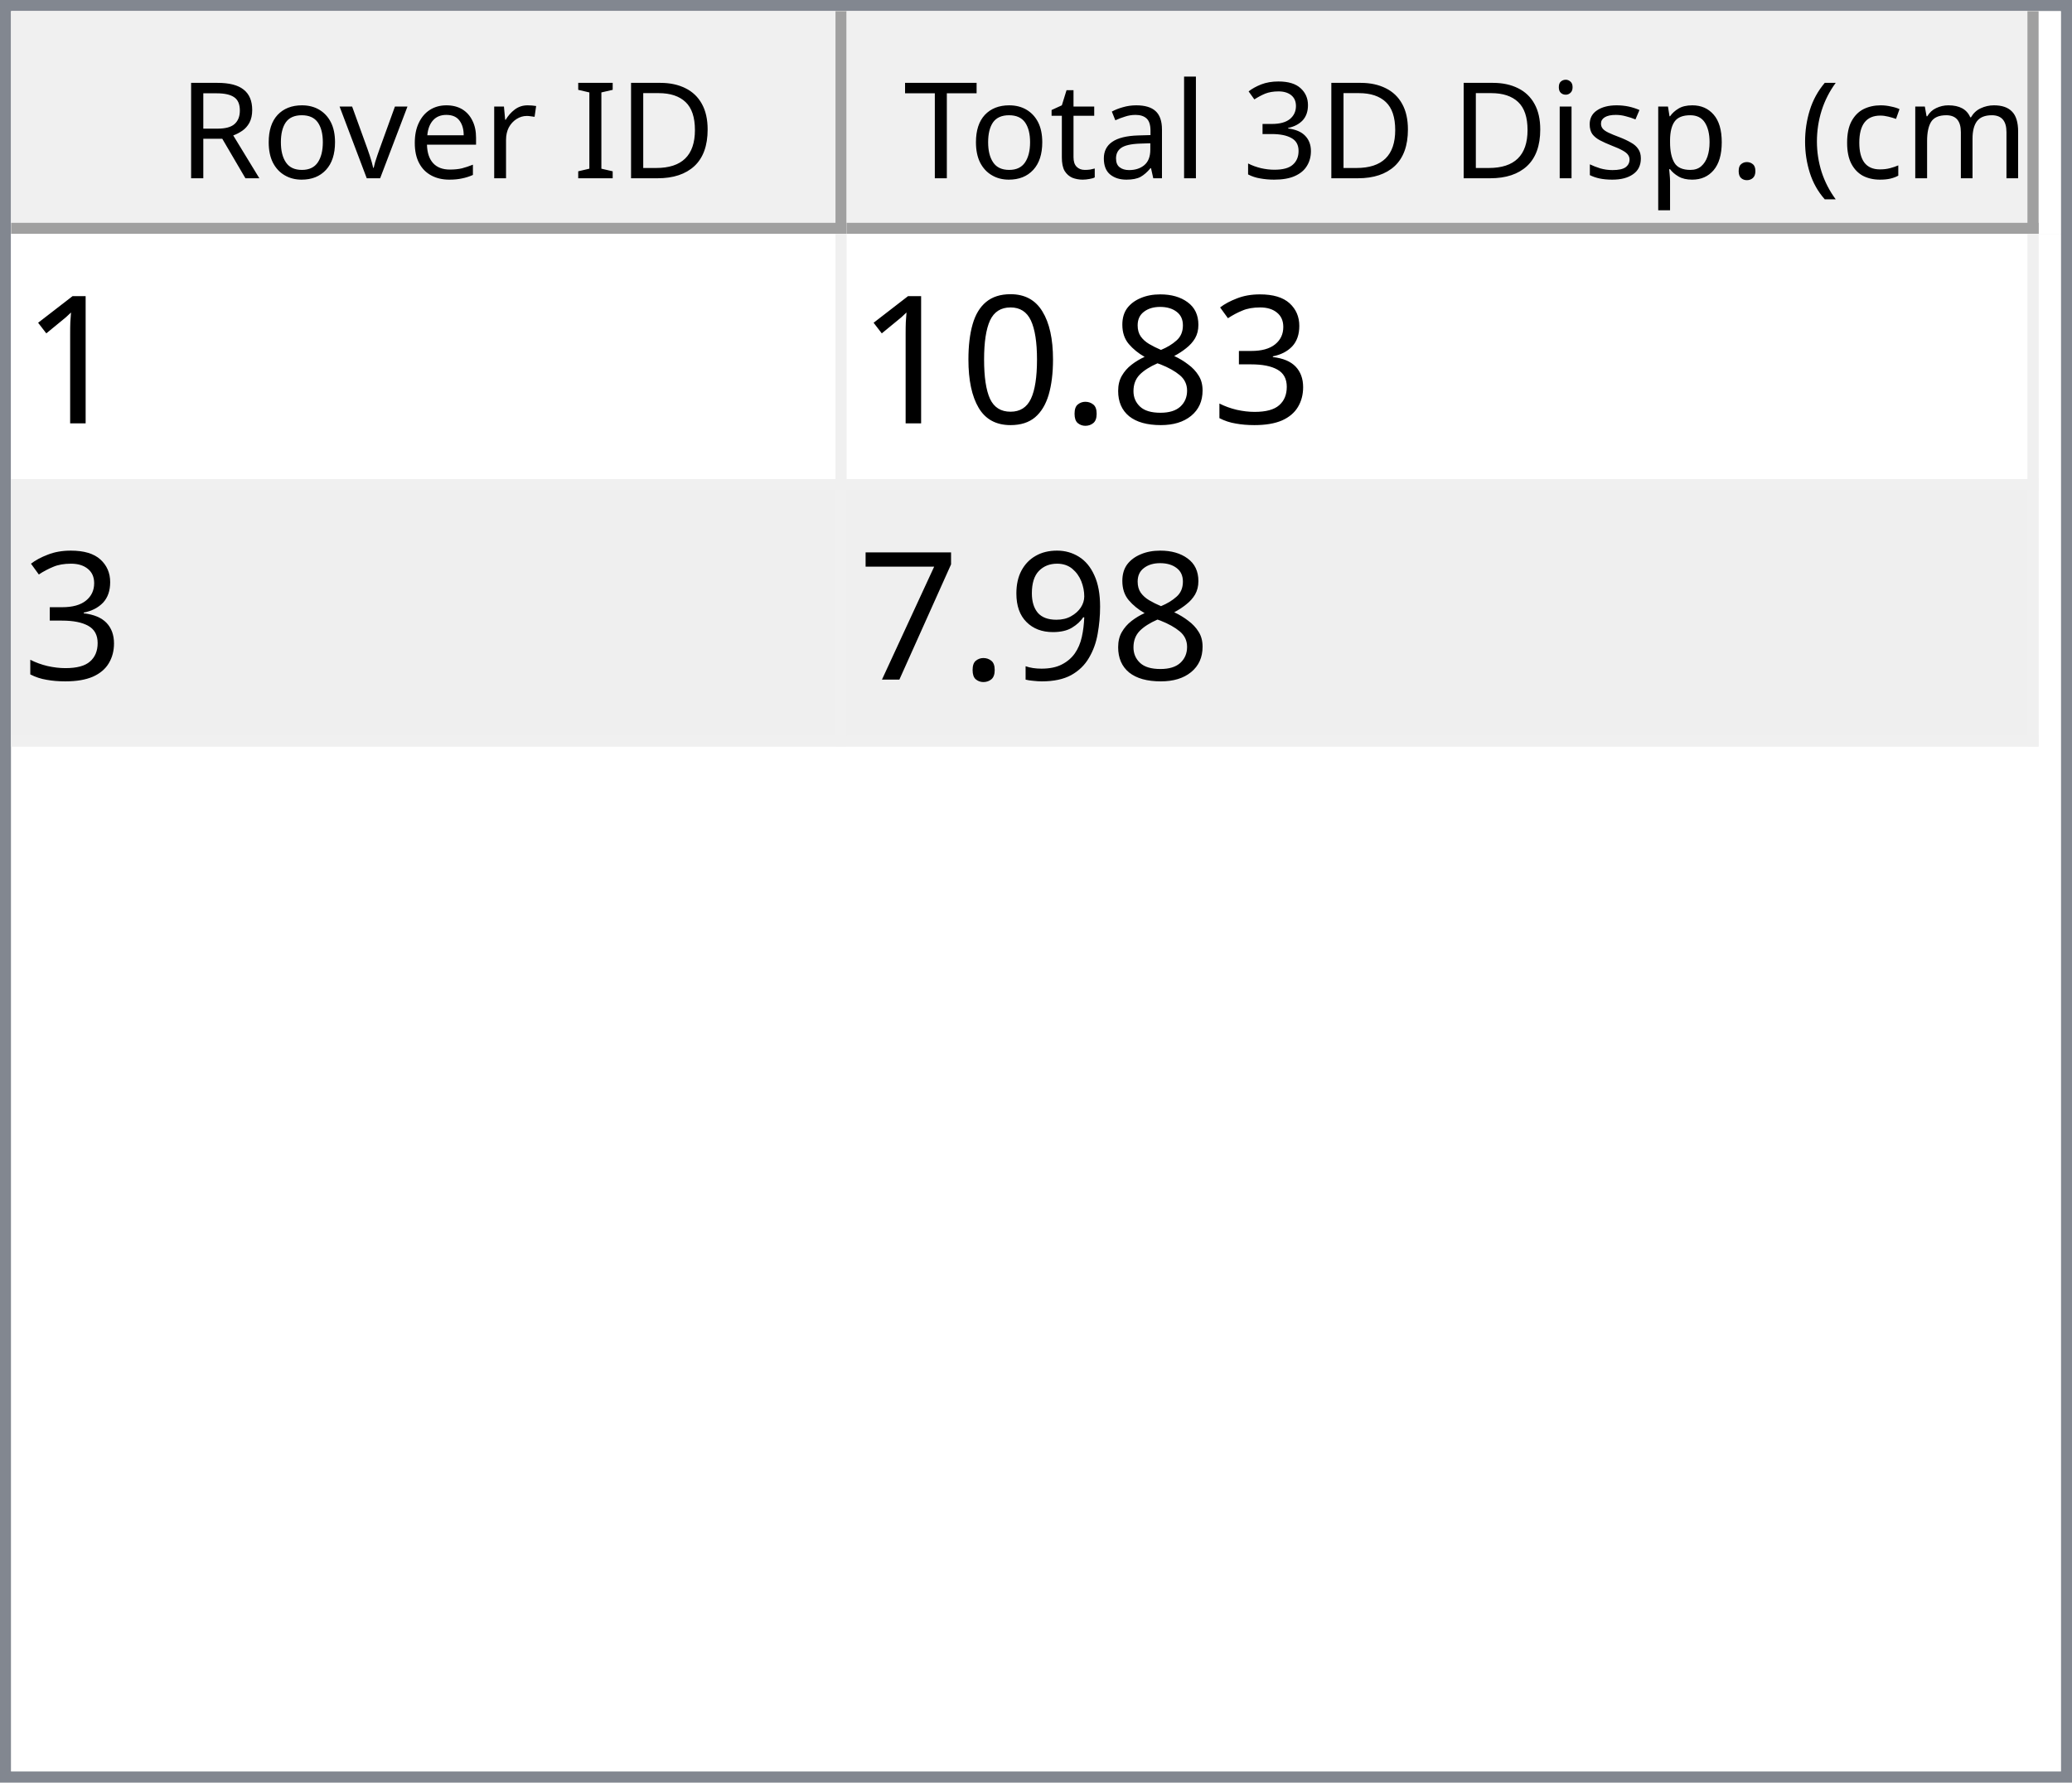
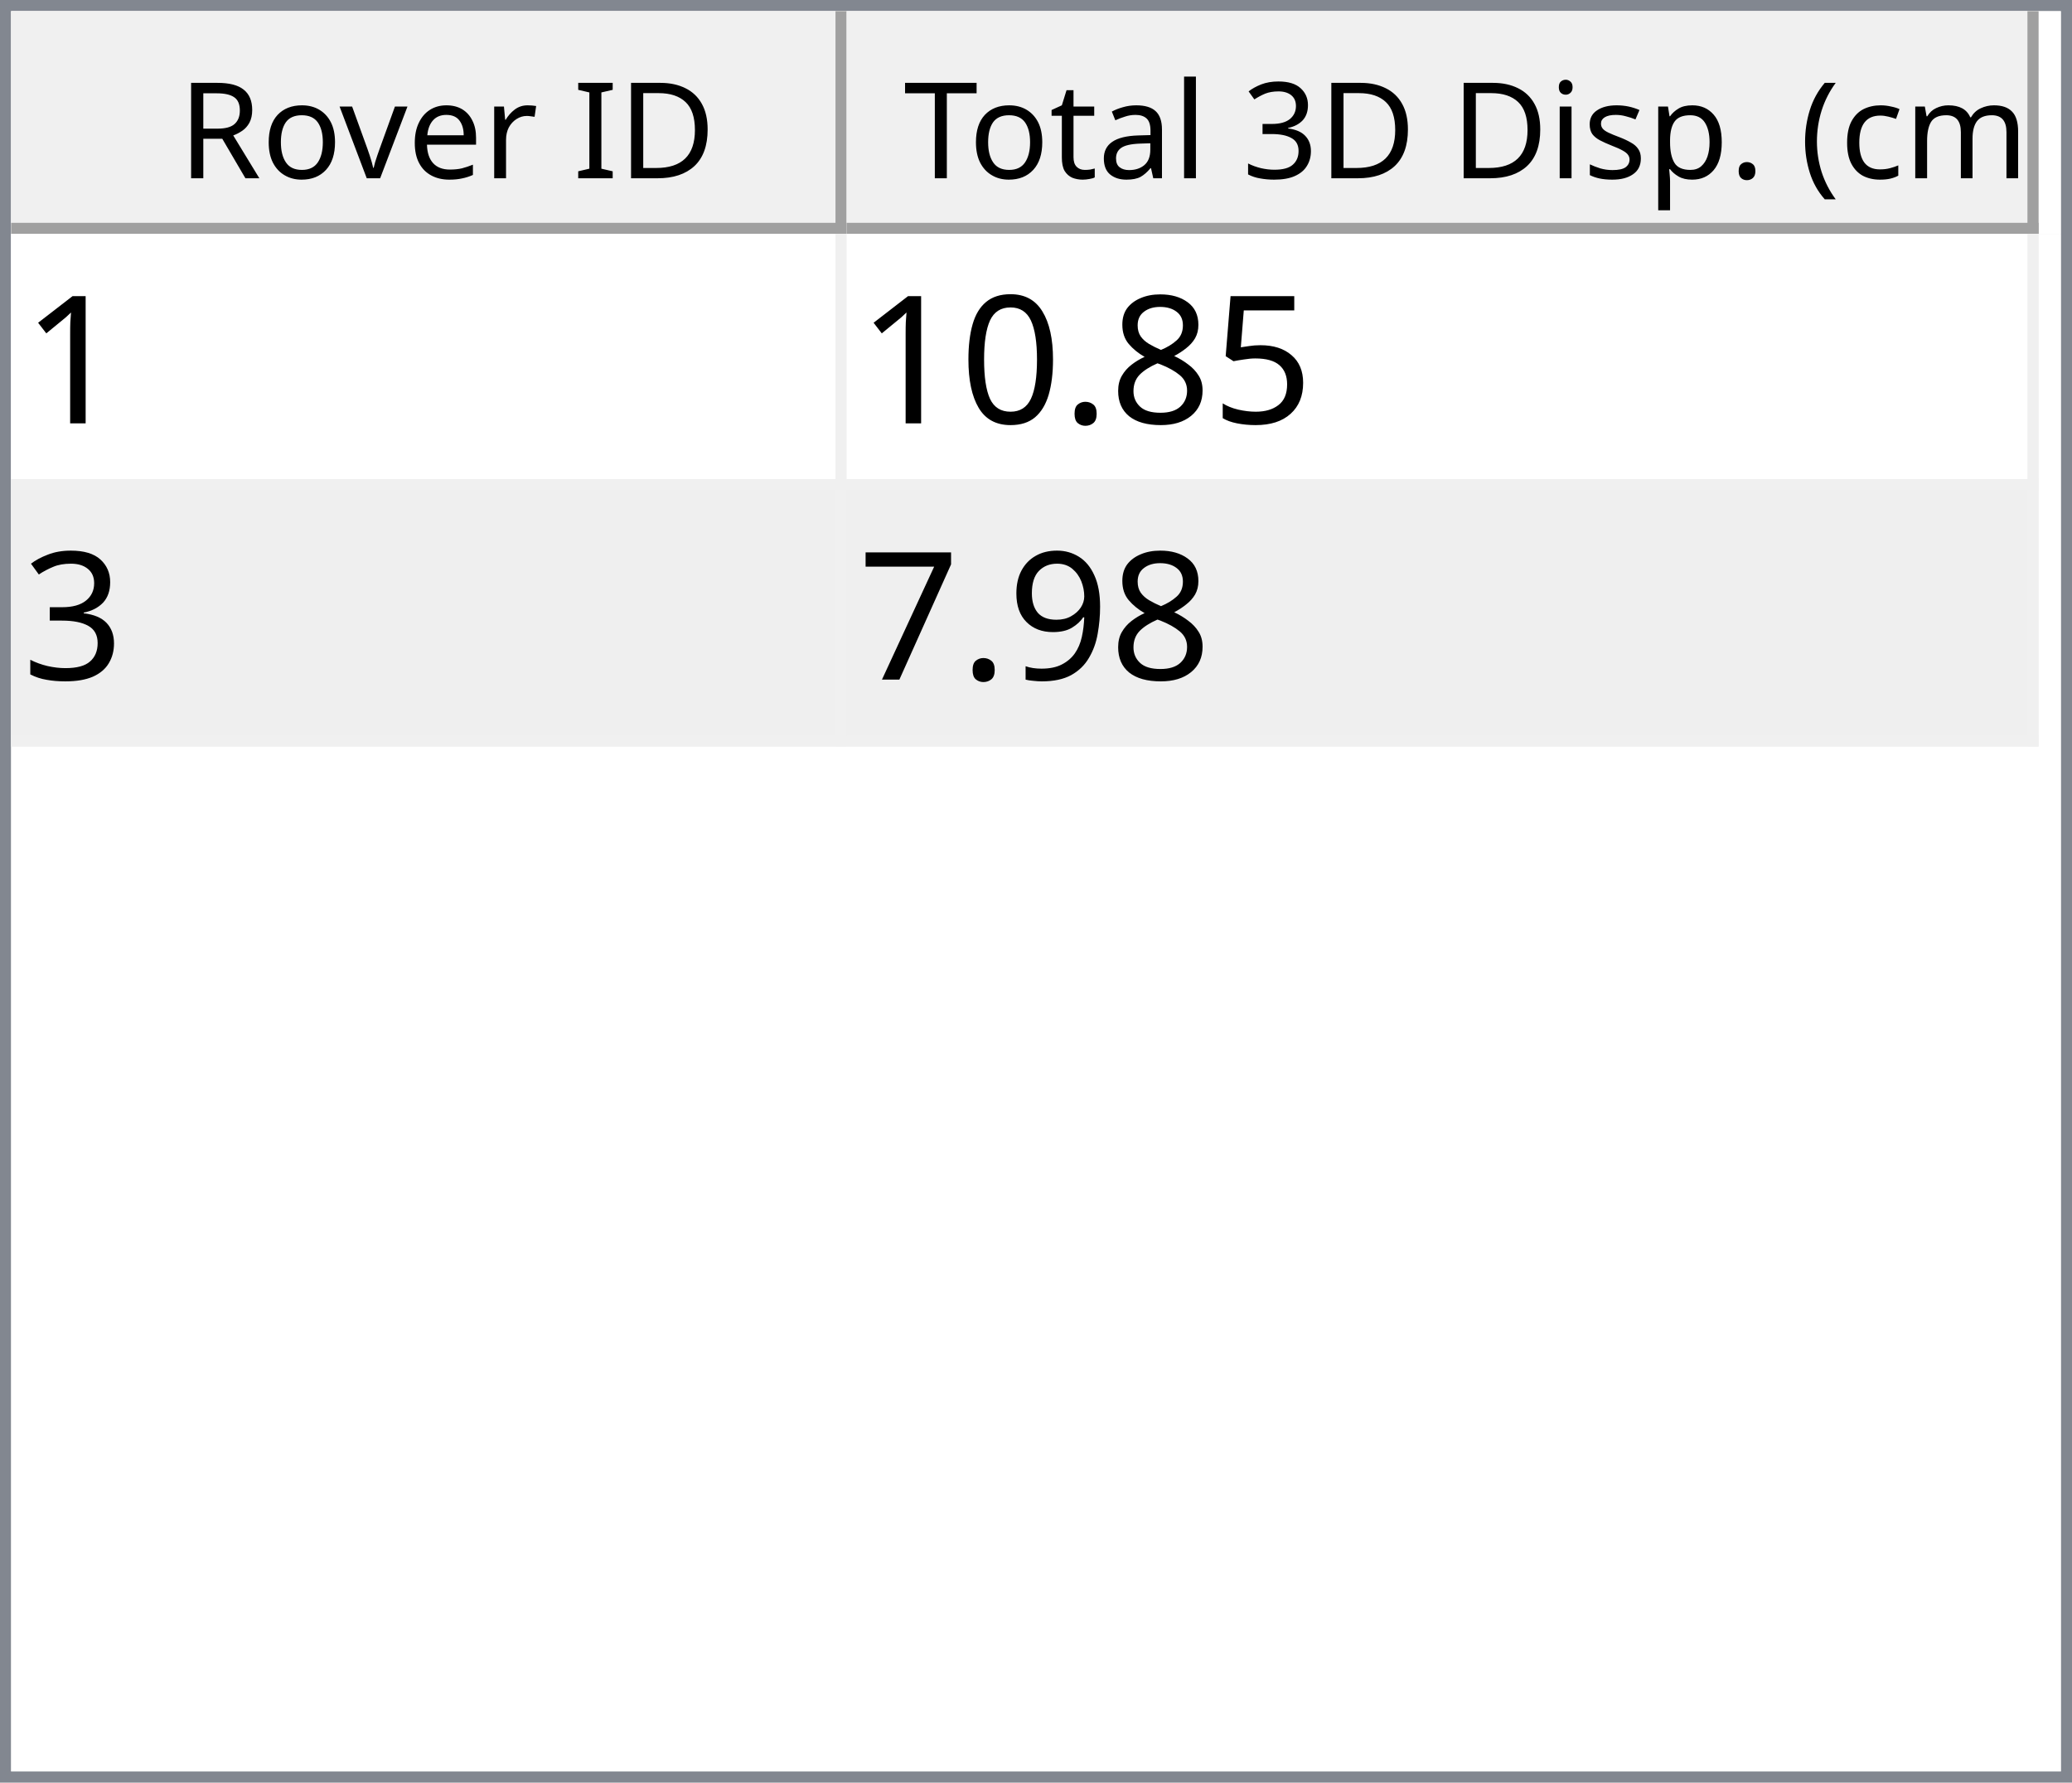
<svg xmlns="http://www.w3.org/2000/svg" style="fill-opacity:1; color-rendering:auto; color-interpolation:auto; text-rendering:auto; stroke:black; stroke-linecap:square; stroke-miterlimit:10; shape-rendering:auto; stroke-opacity:1; fill:black; stroke-dasharray:none; font-weight:normal; stroke-width:1; font-family:'Dialog'; font-style:normal; stroke-linejoin:miter; font-size:12px; stroke-dashoffset:0; image-rendering:auto;" width="186" height="160">
  <defs id="genericDefs" />
  <g>
    <defs id="defs1">
      <clipPath clipPathUnits="userSpaceOnUse" id="clipPath1">
        <path d="M0 0 L186 0 L186 160 L0 160 L0 0 Z" />
      </clipPath>
      <clipPath clipPathUnits="userSpaceOnUse" id="clipPath2">
        <path d="M0 0 L0 160 L186 160 L186 0 Z" />
      </clipPath>
      <clipPath clipPathUnits="userSpaceOnUse" id="clipPath3">
        <path d="M0 0 L0 20 L184 20 L184 0 Z" />
      </clipPath>
      <clipPath clipPathUnits="userSpaceOnUse" id="clipPath4">
        <path d="M0 0 L0 20 L75 20 L75 0 Z" />
      </clipPath>
      <clipPath clipPathUnits="userSpaceOnUse" id="clipPath5">
        <path d="M1 1 L1 19 L74 19 L74 1 Z" />
      </clipPath>
      <clipPath clipPathUnits="userSpaceOnUse" id="clipPath6">
        <path d="M0 0 L0 18 L73 18 L73 0 Z" />
      </clipPath>
      <clipPath clipPathUnits="userSpaceOnUse" id="clipPath7">
        <path d="M-0.5 -0.5 L-0.5 19.5 L74.5 19.5 L74.5 -0.5 Z" />
      </clipPath>
      <clipPath clipPathUnits="userSpaceOnUse" id="clipPath8">
        <path d="M0 0 L0 20 L107 20 L107 0 Z" />
      </clipPath>
      <clipPath clipPathUnits="userSpaceOnUse" id="clipPath9">
        <path d="M1 1 L1 19 L106 19 L106 1 Z" />
      </clipPath>
      <clipPath clipPathUnits="userSpaceOnUse" id="clipPath10">
        <path d="M0 0 L0 18 L105 18 L105 0 Z" />
      </clipPath>
      <clipPath clipPathUnits="userSpaceOnUse" id="clipPath11">
        <path d="M-0.5 -0.5 L-0.5 19.5 L106.5 19.5 L106.5 -0.5 Z" />
      </clipPath>
      <clipPath clipPathUnits="userSpaceOnUse" id="clipPath12">
        <path d="M0 0 L0 138 L184 138 L184 0 Z" />
      </clipPath>
      <clipPath clipPathUnits="userSpaceOnUse" id="clipPath13">
        <path d="M0 0 L0 46 L182 46 L182 0 Z" />
      </clipPath>
      <clipPath clipPathUnits="userSpaceOnUse" id="clipPath14">
        <path d="M-0.5 -0.5 L-0.5 45.5 L181.5 45.5 L181.5 -0.5 Z" />
      </clipPath>
      <clipPath clipPathUnits="userSpaceOnUse" id="clipPath15">
        <path d="M0 0 L0 22 L74 22 L74 0 Z" />
      </clipPath>
      <clipPath clipPathUnits="userSpaceOnUse" id="clipPath16">
        <path d="M0 0 L0 22 L106 22 L106 0 Z" />
      </clipPath>
      <font horiz-adv-x="64.551" id="font1">
        <font-face ascent="107.91" descent="25.098" units-per-em="100" style="font-style:normal; font-family:Segoe UI; font-weight:normal;" />
        <missing-glyph horiz-adv-x="64.551" d="M8.109 0 L8.109 68.266 L56.453 68.266 L56.453 0 L8.109 0 ZM15.328 7.234 L49.219 7.234 L49.219 61.031 L15.328 61.031 L15.328 7.234 Z" />
        <glyph unicode="D" horiz-adv-x="70.117" d="M9.188 0 L9.188 70.016 L28.516 70.016 Q65.531 70.016 65.531 35.891 Q65.531 19.672 55.25 9.836 Q44.969 0 27.734 0 L9.188 0 ZM17.391 62.594 L17.391 7.422 L27.828 7.422 Q41.609 7.422 49.273 14.797 Q56.938 22.172 56.938 35.688 Q56.938 62.594 28.328 62.594 L17.391 62.594 Z" />
        <glyph unicode="I" horiz-adv-x="26.611" d="M17.391 0 L9.188 0 L9.188 70.016 L17.391 70.016 L17.391 0 Z" />
        <glyph unicode=" " horiz-adv-x="27.393" d="" />
        <glyph unicode="r" horiz-adv-x="34.766" d="M34.188 41.891 Q32.078 43.5 28.125 43.5 Q23 43.5 19.555 38.672 Q16.109 33.844 16.109 25.484 L16.109 0 L8.109 0 L8.109 50 L16.109 50 L16.109 39.703 L16.312 39.703 Q18.016 44.969 21.531 47.922 Q25.047 50.875 29.391 50.875 Q32.516 50.875 34.188 50.203 L34.188 41.891 Z" />
        <glyph unicode="e" horiz-adv-x="52.295" d="M48.297 23 L12.984 23 Q13.188 14.656 17.484 10.109 Q21.781 5.562 29.297 5.562 Q37.75 5.562 44.828 11.141 L44.828 3.609 Q38.234 -1.172 27.391 -1.172 Q16.797 -1.172 10.742 5.641 Q4.688 12.453 4.688 24.812 Q4.688 36.469 11.305 43.82 Q17.922 51.172 27.734 51.172 Q37.547 51.172 42.922 44.828 Q48.297 38.484 48.297 27.203 L48.297 23 ZM40.094 29.781 Q40.047 36.719 36.75 40.578 Q33.453 44.438 27.594 44.438 Q21.922 44.438 17.969 40.383 Q14.016 36.328 13.094 29.781 L40.094 29.781 Z" />
        <glyph unicode="v" horiz-adv-x="47.9" d="M47.406 50 L27.484 0 L19.625 0 L0.688 50 L9.469 50 L22.172 13.672 Q23.578 9.672 23.922 6.688 L24.125 6.688 Q24.609 10.453 25.688 13.484 L38.969 50 L47.406 50 Z" />
        <glyph unicode="o" horiz-adv-x="58.594" d="M29 -1.172 Q17.922 -1.172 11.305 5.836 Q4.688 12.844 4.688 24.422 Q4.688 37.016 11.57 44.094 Q18.453 51.172 30.172 51.172 Q41.359 51.172 47.633 44.289 Q53.906 37.406 53.906 25.203 Q53.906 13.234 47.141 6.031 Q40.375 -1.172 29 -1.172 ZM29.594 44.438 Q21.875 44.438 17.383 39.188 Q12.891 33.938 12.891 24.703 Q12.891 15.828 17.43 10.695 Q21.969 5.562 29.594 5.562 Q37.359 5.562 41.531 10.594 Q45.703 15.625 45.703 24.906 Q45.703 34.281 41.531 39.359 Q37.359 44.438 29.594 44.438 Z" />
        <glyph unicode="R" horiz-adv-x="59.814" d="M59.375 0 L49.609 0 L37.891 19.625 Q36.281 22.359 34.766 24.289 Q33.25 26.219 31.664 27.438 Q30.078 28.656 28.25 29.219 Q26.422 29.781 24.125 29.781 L17.391 29.781 L17.391 0 L9.188 0 L9.188 70.016 L30.078 70.016 Q34.672 70.016 38.555 68.867 Q42.438 67.719 45.289 65.375 Q48.141 63.031 49.758 59.547 Q51.375 56.062 51.375 51.375 Q51.375 47.703 50.273 44.656 Q49.172 41.609 47.148 39.211 Q45.125 36.812 42.266 35.133 Q39.406 33.453 35.844 32.516 L35.844 32.328 Q37.594 31.547 38.891 30.547 Q40.188 29.547 41.359 28.18 Q42.531 26.812 43.68 25.078 Q44.828 23.344 46.234 21.047 L59.375 0 ZM17.391 62.594 L17.391 37.203 L28.516 37.203 Q31.594 37.203 34.203 38.133 Q36.812 39.062 38.719 40.797 Q40.625 42.531 41.703 45.047 Q42.781 47.562 42.781 50.688 Q42.781 56.297 39.141 59.445 Q35.5 62.594 28.609 62.594 L17.391 62.594 Z" />
        <glyph unicode=")" horiz-adv-x="30.176" d="M8.297 -15.922 L1.172 -15.922 Q16.406 2.344 16.406 26.812 Q16.406 51.469 1.078 70.016 L8.297 70.016 Q23.531 52.156 23.531 26.703 Q23.531 1.375 8.297 -15.922 Z" />
        <glyph unicode="m" horiz-adv-x="86.133" d="M79.109 0 L71.094 0 L71.094 28.719 Q71.094 37.016 68.531 40.727 Q65.969 44.438 59.906 44.438 Q54.781 44.438 51.195 39.75 Q47.609 35.062 47.609 28.516 L47.609 0 L39.594 0 L39.594 29.688 Q39.594 44.438 28.219 44.438 Q22.953 44.438 19.531 40.016 Q16.109 35.594 16.109 28.516 L16.109 0 L8.109 0 L8.109 50 L16.109 50 L16.109 42.094 L16.312 42.094 Q21.625 51.172 31.844 51.172 Q36.969 51.172 40.773 48.312 Q44.578 45.453 46 40.828 Q51.562 51.172 62.594 51.172 Q79.109 51.172 79.109 30.812 L79.109 0 Z" />
        <glyph unicode="c" horiz-adv-x="46.191" d="M42.188 2.297 Q36.422 -1.172 28.516 -1.172 Q17.828 -1.172 11.258 5.789 Q4.688 12.75 4.688 23.828 Q4.688 36.188 11.766 43.68 Q18.844 51.172 30.672 51.172 Q37.25 51.172 42.281 48.734 L42.281 40.531 Q36.719 44.438 30.375 44.438 Q22.703 44.438 17.797 38.945 Q12.891 33.453 12.891 24.516 Q12.891 15.719 17.508 10.641 Q22.125 5.562 29.891 5.562 Q36.422 5.562 42.188 9.906 L42.188 2.297 Z" />
        <glyph unicode="(" horiz-adv-x="30.176" d="M29.109 -15.922 L21.969 -15.922 Q6.844 1.375 6.844 26.703 Q6.844 52.156 21.969 70.016 L29.203 70.016 Q13.875 51.469 13.875 26.812 Q13.875 2.344 29.109 -15.922 Z" />
        <glyph unicode="." horiz-adv-x="21.68" d="M10.891 -1.078 Q8.641 -1.078 7.055 0.539 Q5.469 2.156 5.469 4.391 Q5.469 6.641 7.055 8.273 Q8.641 9.906 10.891 9.906 Q13.188 9.906 14.797 8.273 Q16.406 6.641 16.406 4.391 Q16.406 2.156 14.797 0.539 Q13.188 -1.078 10.891 -1.078 Z" />
        <glyph unicode="p" horiz-adv-x="58.789" d="M16.312 7.234 L16.109 7.234 L16.109 -23 L8.109 -23 L8.109 50 L16.109 50 L16.109 41.219 L16.312 41.219 Q22.219 51.172 33.594 51.172 Q43.266 51.172 48.688 44.461 Q54.109 37.75 54.109 26.469 Q54.109 13.922 48 6.375 Q41.891 -1.172 31.297 -1.172 Q21.578 -1.172 16.312 7.234 ZM16.109 27.391 L16.109 20.406 Q16.109 14.203 20.141 9.883 Q24.172 5.562 30.375 5.562 Q37.641 5.562 41.773 11.133 Q45.906 16.703 45.906 26.609 Q45.906 34.969 42.047 39.703 Q38.188 44.438 31.594 44.438 Q24.609 44.438 20.359 39.578 Q16.109 34.719 16.109 27.391 Z" />
        <glyph unicode="s" horiz-adv-x="42.432" d="M5.078 1.812 L5.078 10.406 Q11.625 5.562 19.484 5.562 Q30.031 5.562 30.031 12.594 Q30.031 14.594 29.125 15.992 Q28.219 17.391 26.68 18.461 Q25.141 19.531 23.07 20.383 Q21 21.234 18.609 22.172 Q15.281 23.484 12.766 24.828 Q10.25 26.172 8.57 27.859 Q6.891 29.547 6.031 31.695 Q5.172 33.844 5.172 36.719 Q5.172 40.234 6.789 42.945 Q8.406 45.656 11.086 47.484 Q13.766 49.312 17.211 50.242 Q20.656 51.172 24.312 51.172 Q30.812 51.172 35.938 48.922 L35.938 40.828 Q30.422 44.438 23.25 44.438 Q21 44.438 19.195 43.922 Q17.391 43.406 16.094 42.477 Q14.797 41.547 14.086 40.258 Q13.375 38.969 13.375 37.406 Q13.375 35.453 14.086 34.133 Q14.797 32.812 16.164 31.789 Q17.531 30.766 19.484 29.938 Q21.438 29.109 23.922 28.125 Q27.25 26.859 29.883 25.516 Q32.516 24.172 34.375 22.484 Q36.234 20.797 37.234 18.602 Q38.234 16.406 38.234 13.375 Q38.234 9.672 36.602 6.938 Q34.969 4.203 32.234 2.398 Q29.5 0.594 25.93 -0.289 Q22.359 -1.172 18.453 -1.172 Q10.75 -1.172 5.078 1.812 Z" />
        <glyph unicode="i" horiz-adv-x="24.219" d="M12.203 62.703 Q10.062 62.703 8.547 64.164 Q7.031 65.625 7.031 67.875 Q7.031 70.125 8.547 71.609 Q10.062 73.094 12.203 73.094 Q14.406 73.094 15.945 71.609 Q17.484 70.125 17.484 67.875 Q17.484 65.719 15.945 64.211 Q14.406 62.703 12.203 62.703 ZM16.109 0 L8.109 0 L8.109 50 L16.109 50 L16.109 0 Z" />
        <glyph unicode="3" horiz-adv-x="53.906" d="M46.531 19.828 Q46.531 15.094 44.75 11.211 Q42.969 7.328 39.719 4.57 Q36.469 1.812 31.93 0.297 Q27.391 -1.219 21.922 -1.219 Q11.922 -1.219 6 2.594 L6 11.188 Q13.094 5.609 22.219 5.609 Q25.875 5.609 28.828 6.539 Q31.781 7.469 33.906 9.227 Q36.031 10.984 37.18 13.477 Q38.328 15.969 38.328 19.094 Q38.328 32.812 18.797 32.812 L12.984 32.812 L12.984 39.594 L18.5 39.594 Q35.797 39.594 35.797 52.484 Q35.797 64.406 22.609 64.406 Q15.188 64.406 8.688 59.422 L8.688 67.188 Q15.375 71.188 24.609 71.188 Q29 71.188 32.57 69.969 Q36.141 68.75 38.68 66.555 Q41.219 64.359 42.609 61.281 Q44 58.203 44 54.5 Q44 40.672 30.031 36.719 L30.031 36.531 Q33.594 36.141 36.625 34.797 Q39.656 33.453 41.852 31.305 Q44.047 29.156 45.289 26.25 Q46.531 23.344 46.531 19.828 Z" />
        <glyph unicode="l" horiz-adv-x="24.219" d="M16.109 0 L8.109 0 L8.109 74.031 L16.109 74.031 L16.109 0 Z" />
        <glyph unicode="a" horiz-adv-x="50.879" d="M43.891 0 L35.891 0 L35.891 7.812 L35.688 7.812 Q30.469 -1.172 20.312 -1.172 Q12.844 -1.172 8.617 2.781 Q4.391 6.734 4.391 13.281 Q4.391 27.297 20.906 29.594 L35.891 31.688 Q35.891 44.438 25.594 44.438 Q16.547 44.438 9.281 38.281 L9.281 46.484 Q16.656 51.172 26.266 51.172 Q43.891 51.172 43.891 32.516 L43.891 0 ZM35.891 25.297 L23.828 23.641 Q18.266 22.859 15.43 20.875 Q12.594 18.891 12.594 13.875 Q12.594 10.203 15.211 7.883 Q17.828 5.562 22.172 5.562 Q28.125 5.562 32.008 9.742 Q35.891 13.922 35.891 20.312 L35.891 25.297 Z" />
        <glyph unicode="t" horiz-adv-x="33.887" d="M31.297 0.484 Q28.469 -1.078 23.828 -1.078 Q10.688 -1.078 10.688 13.578 L10.688 43.172 L2.094 43.172 L2.094 50 L10.688 50 L10.688 62.203 L18.703 64.797 L18.703 50 L31.297 50 L31.297 43.172 L18.703 43.172 L18.703 14.984 Q18.703 9.969 20.414 7.82 Q22.125 5.672 26.078 5.672 Q29.109 5.672 31.297 7.328 L31.297 0.484 Z" />
        <glyph unicode="T" horiz-adv-x="52.393" d="M50.594 62.594 L30.375 62.594 L30.375 0 L22.172 0 L22.172 62.594 L2 62.594 L2 70.016 L50.594 70.016 L50.594 62.594 Z" />
      </font>
      <font horiz-adv-x="75.0" id="font2">
        <font-face ascent="100.537" descent="21.973" units-per-em="100" style="font-style:normal; font-family:sans-serif; font-weight:normal;" />
        <missing-glyph horiz-adv-x="75.0" d="M12.5 0 L12.5 62.5 L62.5 62.5 L62.5 0 L12.5 0 ZM14.062 1.562 L60.938 1.562 L60.938 60.938 L14.062 60.938 L14.062 1.562 Z" />
        <glyph unicode="1" horiz-adv-x="55.615" d="M37.25 0 L28.469 0 L28.469 56 Q25.297 52.984 20.141 49.953 Q14.984 46.922 10.891 45.406 L10.891 53.906 Q18.266 57.375 23.781 62.305 Q29.297 67.234 31.594 71.875 L37.25 71.875 L37.25 0 Z" />
-         <glyph unicode="3" horiz-adv-x="55.615" d="M4.203 18.891 L12.984 20.062 Q14.5 12.594 18.141 9.297 Q21.781 6 27 6 Q33.203 6 37.477 10.297 Q41.75 14.594 41.75 20.953 Q41.75 27 37.797 30.93 Q33.844 34.859 27.734 34.859 Q25.25 34.859 21.531 33.891 L22.516 41.609 Q23.391 41.5 23.922 41.5 Q29.547 41.5 34.039 44.43 Q38.531 47.359 38.531 53.469 Q38.531 58.297 35.258 61.477 Q31.984 64.656 26.812 64.656 Q21.688 64.656 18.266 61.43 Q14.844 58.203 13.875 51.766 L5.078 53.328 Q6.688 62.156 12.398 67.016 Q18.109 71.875 26.609 71.875 Q32.469 71.875 37.398 69.359 Q42.328 66.844 44.945 62.5 Q47.562 58.156 47.562 53.266 Q47.562 48.641 45.07 44.828 Q42.578 41.016 37.703 38.766 Q44.047 37.312 47.562 32.695 Q51.078 28.078 51.078 21.141 Q51.078 11.766 44.242 5.25 Q37.406 -1.266 26.953 -1.266 Q17.531 -1.266 11.305 4.352 Q5.078 9.969 4.203 18.891 Z" />
+         <glyph unicode="5" horiz-adv-x="55.615" d="M4.156 18.75 L13.375 19.531 Q14.406 12.797 18.141 9.398 Q21.875 6 27.156 6 Q33.5 6 37.891 10.789 Q42.281 15.578 42.281 23.484 Q42.281 31 38.062 35.352 Q33.844 39.703 27 39.703 Q22.75 39.703 19.336 37.773 Q15.922 35.844 13.969 32.766 L5.719 33.844 L12.641 70.609 L48.25 70.609 L48.25 62.203 L19.672 62.203 L15.828 42.969 Q22.266 47.469 29.344 47.469 Q38.719 47.469 45.164 40.969 Q51.609 34.469 51.609 24.266 Q51.609 14.547 45.953 7.469 Q39.062 -1.219 27.156 -1.219 Q17.391 -1.219 11.211 4.25 Q5.031 9.719 4.156 18.75 Z" />
        <glyph unicode="8" horiz-adv-x="55.615" d="M17.672 38.812 Q12.203 40.828 9.57 44.539 Q6.938 48.25 6.938 53.422 Q6.938 61.234 12.555 66.555 Q18.172 71.875 27.484 71.875 Q36.859 71.875 42.578 66.43 Q48.297 60.984 48.297 53.172 Q48.297 48.188 45.68 44.508 Q43.062 40.828 37.75 38.812 Q44.344 36.672 47.781 31.883 Q51.219 27.094 51.219 20.453 Q51.219 11.281 44.727 5.031 Q38.234 -1.219 27.641 -1.219 Q17.047 -1.219 10.547 5.055 Q4.047 11.328 4.047 20.703 Q4.047 27.688 7.594 32.398 Q11.141 37.109 17.672 38.812 ZM15.922 53.719 Q15.922 48.641 19.195 45.414 Q22.469 42.188 27.688 42.188 Q32.766 42.188 36.016 45.383 Q39.266 48.578 39.266 53.219 Q39.266 58.062 35.914 61.359 Q32.562 64.656 27.594 64.656 Q22.562 64.656 19.242 61.43 Q15.922 58.203 15.922 53.719 ZM13.094 20.656 Q13.094 16.891 14.875 13.375 Q16.656 9.859 20.172 7.93 Q23.688 6 27.734 6 Q34.031 6 38.133 10.055 Q42.234 14.109 42.234 20.359 Q42.234 26.703 38.016 30.859 Q33.797 35.016 27.438 35.016 Q21.234 35.016 17.164 30.914 Q13.094 26.812 13.094 20.656 Z" />
        <glyph unicode="." horiz-adv-x="27.783" d="M9.078 0 L9.078 10.016 L19.094 10.016 L19.094 0 L9.078 0 Z" />
        <glyph unicode="0" horiz-adv-x="55.615" d="M4.156 35.297 Q4.156 48 6.766 55.742 Q9.375 63.484 14.523 67.68 Q19.672 71.875 27.484 71.875 Q33.25 71.875 37.594 69.555 Q41.938 67.234 44.773 62.867 Q47.609 58.5 49.219 52.227 Q50.828 45.953 50.828 35.297 Q50.828 22.703 48.242 14.969 Q45.656 7.234 40.508 3.008 Q35.359 -1.219 27.484 -1.219 Q17.141 -1.219 11.234 6.203 Q4.156 15.141 4.156 35.297 ZM13.188 35.297 Q13.188 17.672 17.312 11.836 Q21.438 6 27.484 6 Q33.547 6 37.672 11.859 Q41.797 17.719 41.797 35.297 Q41.797 52.984 37.672 58.789 Q33.547 64.594 27.391 64.594 Q21.344 64.594 17.719 59.469 Q13.188 52.938 13.188 35.297 Z" />
+         <glyph unicode="3" horiz-adv-x="55.615" d="M4.203 18.891 L12.984 20.062 Q14.5 12.594 18.141 9.297 Q21.781 6 27 6 Q33.203 6 37.477 10.297 Q41.75 14.594 41.75 20.953 Q41.75 27 37.797 30.93 Q33.844 34.859 27.734 34.859 Q25.25 34.859 21.531 33.891 L22.516 41.609 Q23.391 41.5 23.922 41.5 Q29.547 41.5 34.039 44.43 Q38.531 47.359 38.531 53.469 Q38.531 58.297 35.258 61.477 Q31.984 64.656 26.812 64.656 Q21.688 64.656 18.266 61.43 Q14.844 58.203 13.875 51.766 L5.078 53.328 Q6.688 62.156 12.398 67.016 Q18.109 71.875 26.609 71.875 Q32.469 71.875 37.398 69.359 Q42.328 66.844 44.945 62.5 Q47.562 58.156 47.562 53.266 Q47.562 48.641 45.07 44.828 Q42.578 41.016 37.703 38.766 Q44.047 37.312 47.562 32.695 Q51.078 28.078 51.078 21.141 Q51.078 11.766 44.242 5.25 Q37.406 -1.266 26.953 -1.266 Q17.531 -1.266 11.305 4.352 Q5.078 9.969 4.203 18.891 Z" />
        <glyph unicode="9" horiz-adv-x="55.615" d="M5.469 16.547 L13.922 17.328 Q14.984 11.375 18.016 8.688 Q21.047 6 25.781 6 Q29.828 6 32.883 7.859 Q35.938 9.719 37.891 12.82 Q39.844 15.922 41.164 21.195 Q42.484 26.469 42.484 31.938 Q42.484 32.516 42.438 33.688 Q39.797 29.5 35.234 26.883 Q30.672 24.266 25.344 24.266 Q16.453 24.266 10.305 30.711 Q4.156 37.156 4.156 47.703 Q4.156 58.594 10.578 65.234 Q17 71.875 26.656 71.875 Q33.641 71.875 39.43 68.117 Q45.219 64.359 48.219 57.398 Q51.219 50.438 51.219 37.25 Q51.219 23.531 48.242 15.406 Q45.266 7.281 39.383 3.031 Q33.5 -1.219 25.594 -1.219 Q17.188 -1.219 11.867 3.445 Q6.547 8.109 5.469 16.547 ZM41.453 48.141 Q41.453 55.719 37.43 60.156 Q33.406 64.594 27.734 64.594 Q21.875 64.594 17.531 59.812 Q13.188 55.031 13.188 47.406 Q13.188 40.578 17.312 36.305 Q21.438 32.031 27.484 32.031 Q33.594 32.031 37.523 36.305 Q41.453 40.578 41.453 48.141 Z" />
        <glyph unicode="7" horiz-adv-x="55.615" d="M4.734 62.203 L4.734 70.656 L51.078 70.656 L51.078 63.812 Q44.234 56.547 37.523 44.484 Q30.812 32.422 27.156 19.672 Q24.516 10.688 23.781 0 L14.75 0 Q14.891 8.453 18.062 20.414 Q21.234 32.375 27.172 43.484 Q33.109 54.594 39.797 62.203 L4.734 62.203 Z" />
      </font>
    </defs>
    <g style="fill:white; stroke:white;">
      <rect x="0" y="0" width="186" style="clip-path:url(#clipPath1); stroke:none;" height="160" />
    </g>
    <g style="fill:white; text-rendering:optimizeSpeed; color-rendering:optimizeSpeed; image-rendering:optimizeSpeed; shape-rendering:crispEdges; stroke:white; color-interpolation:sRGB;">
      <rect x="0" width="186" height="160" y="0" style="stroke:none;" />
      <path style="stroke:none;" d="M0 160 L186 160 L186 0 L0 0 Z" />
    </g>
    <g style="fill:rgb(240,240,240); font-family:'Segoe UI'; stroke:rgb(240,240,240);">
      <rect x="0" y="0" width="186" style="clip-path:url(#clipPath2); stroke:none;" height="160" />
    </g>
    <g style="fill:rgb(130,135,144); font-family:'Segoe UI'; stroke:rgb(130,135,144);">
      <path d="M0 0 L186 0 L186 160 L0 160 L0 0 ZM1 1 L185 1 L185 159 L1 159 L1 1 Z" style="fill-rule:evenodd; clip-path:url(#clipPath2); stroke:none;" />
    </g>
    <g style="fill:white; font-family:'Segoe UI'; stroke:white;" transform="translate(1,1)">
      <rect x="0" y="0" width="184" style="clip-path:url(#clipPath3); stroke:none;" height="20" />
    </g>
    <g style="fill:rgb(240,240,240); font-family:'Segoe UI'; stroke:rgb(240,240,240);" transform="translate(1,1)">
      <rect x="0" y="0" width="75" style="clip-path:url(#clipPath4); stroke:none;" height="20" />
    </g>
    <g style="font-family:'Segoe UI';" transform="translate(2,2)">
      <text x="14" xml:space="preserve" y="14" style="clip-path:url(#clipPath6); stroke:none;">Rover ID</text>
    </g>
    <g style="fill:rgb(160,160,160); font-family:'Segoe UI'; stroke:rgb(160,160,160); stroke-linejoin:bevel;" transform="translate(1.5,1.5)">
      <line x1="74" x2="74" y1="0" style="fill:none; clip-path:url(#clipPath7);" y2="19" />
    </g>
    <g style="fill:rgb(160,160,160); font-family:'Segoe UI'; stroke:rgb(160,160,160); stroke-linejoin:bevel;" transform="matrix(1,0,0,1,1,1) translate(0.5,0.5)">
      <line x1="0" x2="74" y1="19" style="fill:none; clip-path:url(#clipPath7);" y2="19" />
    </g>
    <g style="fill:rgb(240,240,240); font-family:'Segoe UI'; stroke:rgb(240,240,240);" transform="translate(76,1)">
      <rect x="0" y="0" width="107" style="clip-path:url(#clipPath8); stroke:none;" height="20" />
    </g>
    <g style="font-family:'Segoe UI';" transform="translate(77,2)">
      <text x="1" xml:space="preserve" y="14" style="clip-path:url(#clipPath10); stroke:none;"> Total 3D Disp. (cm)</text>
    </g>
    <g style="fill:rgb(160,160,160); font-family:'Segoe UI'; stroke:rgb(160,160,160); stroke-linejoin:bevel;" transform="translate(76.5,1.5)">
      <line x1="106" x2="106" y1="0" style="fill:none; clip-path:url(#clipPath11);" y2="19" />
    </g>
    <g style="fill:rgb(160,160,160); font-family:'Segoe UI'; stroke:rgb(160,160,160); stroke-linejoin:bevel;" transform="matrix(1,0,0,1,76,1) translate(0.5,0.5)">
      <line x1="0" x2="106" y1="19" style="fill:none; clip-path:url(#clipPath11);" y2="19" />
    </g>
    <g style="fill:white; font-family:'Segoe UI'; stroke:white;" transform="translate(1,21)">
      <rect x="0" y="0" width="184" style="clip-path:url(#clipPath12); stroke:none;" height="138" />
    </g>
    <g style="fill:rgb(240,240,240); font-size:16px; font-family:sans-serif; stroke:rgb(240,240,240);" transform="translate(1,21)">
      <rect x="0" y="0" width="182" style="clip-path:url(#clipPath13); stroke:none;" height="46" />
      <line transform="translate(0.5,0.5)" x1="0" x2="181" y1="22" style="clip-path:url(#clipPath14); fill:none; stroke-linejoin:bevel;" y2="22" />
    </g>
    <g transform="matrix(1,0,0,1,1,21) translate(0.5,0.5)" style="fill:rgb(240,240,240); font-size:16px; font-family:sans-serif; stroke:rgb(240,240,240); stroke-linejoin:bevel;">
      <line x1="0" x2="181" y1="45" style="fill:none; clip-path:url(#clipPath14);" y2="45" />
    </g>
    <g transform="matrix(1,0,0,1,1,21) translate(0.5,0.5)" style="fill:rgb(240,240,240); font-size:16px; font-family:sans-serif; stroke:rgb(240,240,240); stroke-linejoin:bevel;">
      <line x1="74" x2="74" y1="0" style="fill:none; clip-path:url(#clipPath14);" y2="45" />
    </g>
    <g transform="matrix(1,0,0,1,1,21) translate(0.5,0.5)" style="fill:rgb(240,240,240); font-size:16px; font-family:sans-serif; stroke:rgb(240,240,240); stroke-linejoin:bevel;">
      <line x1="181" x2="181" y1="0" style="fill:none; clip-path:url(#clipPath14);" y2="45" />
    </g>
    <g style="fill:white; font-size:16px; font-family:sans-serif; stroke:white;" transform="matrix(1,0,0,1,1,21)">
      <rect x="0" y="0" width="74" style="clip-path:url(#clipPath15); stroke:none;" height="22" />
      <text x="1" y="17" style="fill:black; clip-path:url(#clipPath15); stroke:none;" xml:space="preserve">1</text>
    </g>
    <g style="fill:white; font-size:16px; font-family:sans-serif; stroke:white;" transform="matrix(1,0,0,1,1,21) translate(75,0)">
      <rect x="0" y="0" width="106" style="clip-path:url(#clipPath16); stroke:none;" height="22" />
-       <text x="1" y="17" style="fill:black; clip-path:url(#clipPath16); stroke:none;" xml:space="preserve">10.83</text>
+       <text x="1" y="17" style="fill:black; clip-path:url(#clipPath16); stroke:none;" xml:space="preserve">10.85</text>
    </g>
    <g style="fill:rgb(239,239,239); font-size:16px; font-family:sans-serif; stroke:rgb(239,239,239);" transform="matrix(1,0,0,1,1,21) translate(0,23)">
      <rect x="0" y="0" width="74" style="clip-path:url(#clipPath15); stroke:none;" height="22" />
      <text x="1" y="17" style="fill:black; clip-path:url(#clipPath15); stroke:none;" xml:space="preserve">3</text>
    </g>
    <g style="fill:rgb(239,239,239); font-size:16px; font-family:sans-serif; stroke:rgb(239,239,239);" transform="matrix(1,0,0,1,1,21) translate(75,23)">
      <rect x="0" y="0" width="106" style="clip-path:url(#clipPath16); stroke:none;" height="22" />
      <text x="1" y="17" style="fill:black; clip-path:url(#clipPath16); stroke:none;" xml:space="preserve">7.98</text>
    </g>
  </g>
</svg>
